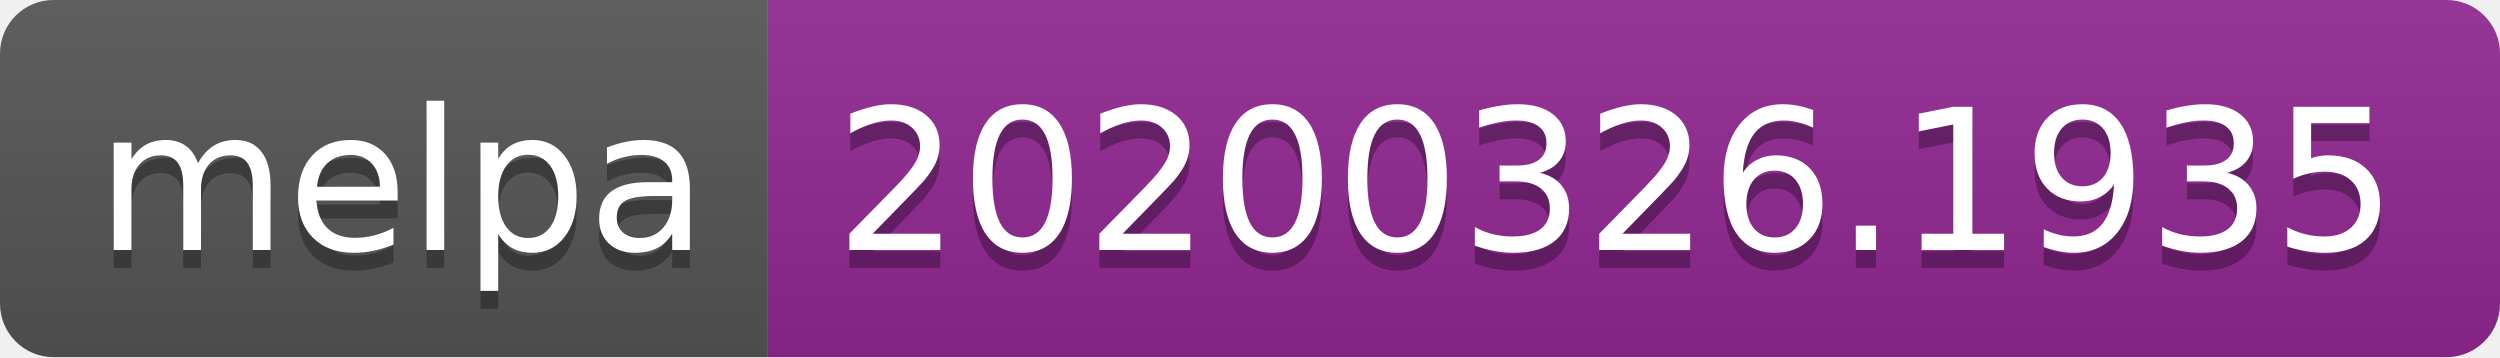
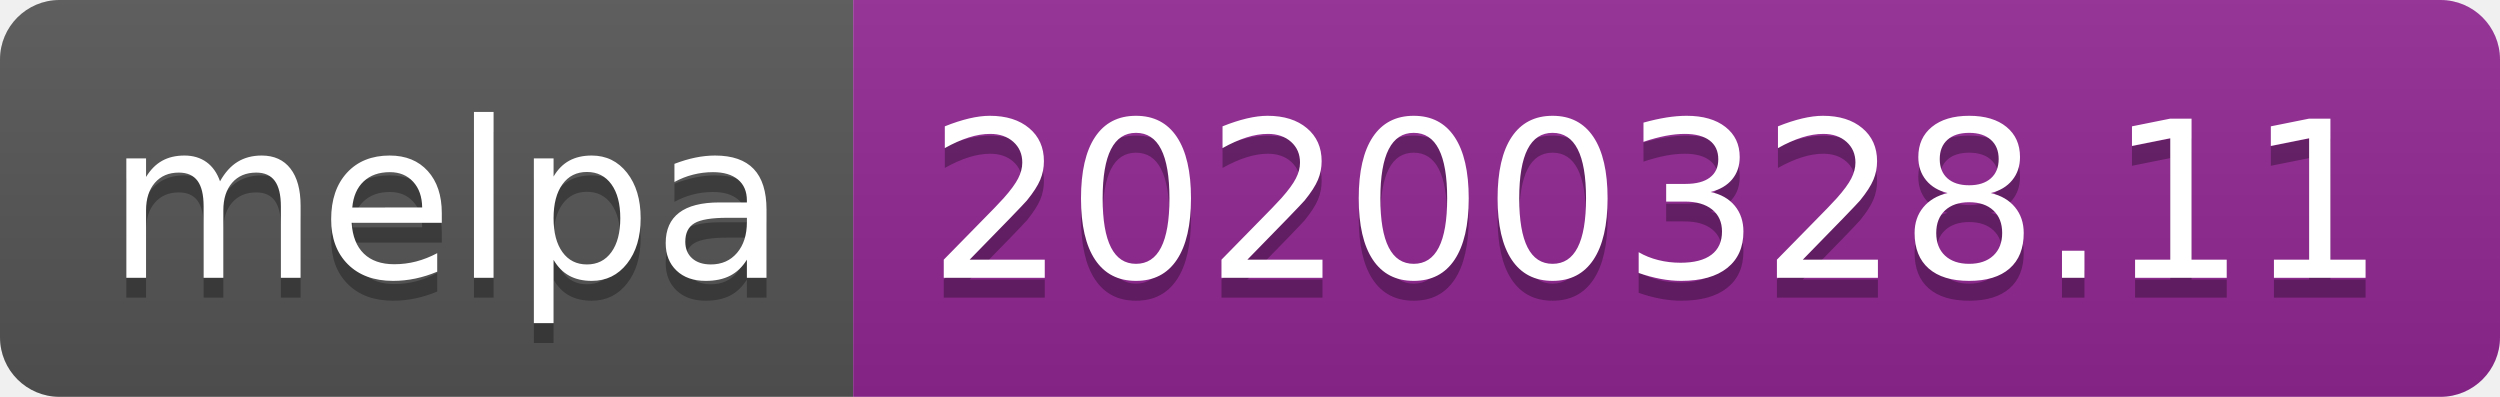
- <svg xmlns="http://www.w3.org/2000/svg" width="140" height="20">
+ <svg xmlns="http://www.w3.org/2000/svg" width="126" height="20">
  <linearGradient id="b" x2="0" y2="100%">
    <stop offset="0" stop-color="#bbb" stop-opacity=".1" />
    <stop offset="1" stop-opacity=".1" />
  </linearGradient>
  <clipPath id="a">
-     <rect width="140" height="20" rx="3" fill="#fff" />
+     <rect width="126" height="20" rx="3" fill="#fff" />
  </clipPath>
  <g clip-path="url(#a)">
    <path fill="#555" d="M0 0h43v20H0z" />
-     <path fill="#922793" d="M43 0h97v20H43z" />
-     <path fill="url(#b)" d="M0 0h140v20H0z" />
+     <path fill="#922793" d="M43 0h83v20H43z" />
+     <path fill="url(#b)" d="M0 0h126v20H0z" />
  </g>
  <g fill="#fff" text-anchor="middle" font-family="DejaVu Sans,Verdana,Geneva,sans-serif" font-size="110">
    <text x="225" y="150" fill="#010101" fill-opacity=".3" transform="scale(.1)" textLength="330">melpa</text>
    <text x="225" y="140" transform="scale(.1)" textLength="330">melpa</text>
-     <text x="905" y="150" fill="#010101" fill-opacity=".3" transform="scale(.1)" textLength="870">20200326.1935</text>
-     <text x="905" y="140" transform="scale(.1)" textLength="870">20200326.1935</text>
+     <text x="835" y="150" fill="#010101" fill-opacity=".3" transform="scale(.1)" textLength="730">20200328.11</text>
+     <text x="835" y="140" transform="scale(.1)" textLength="730">20200328.11</text>
  </g>
</svg>
